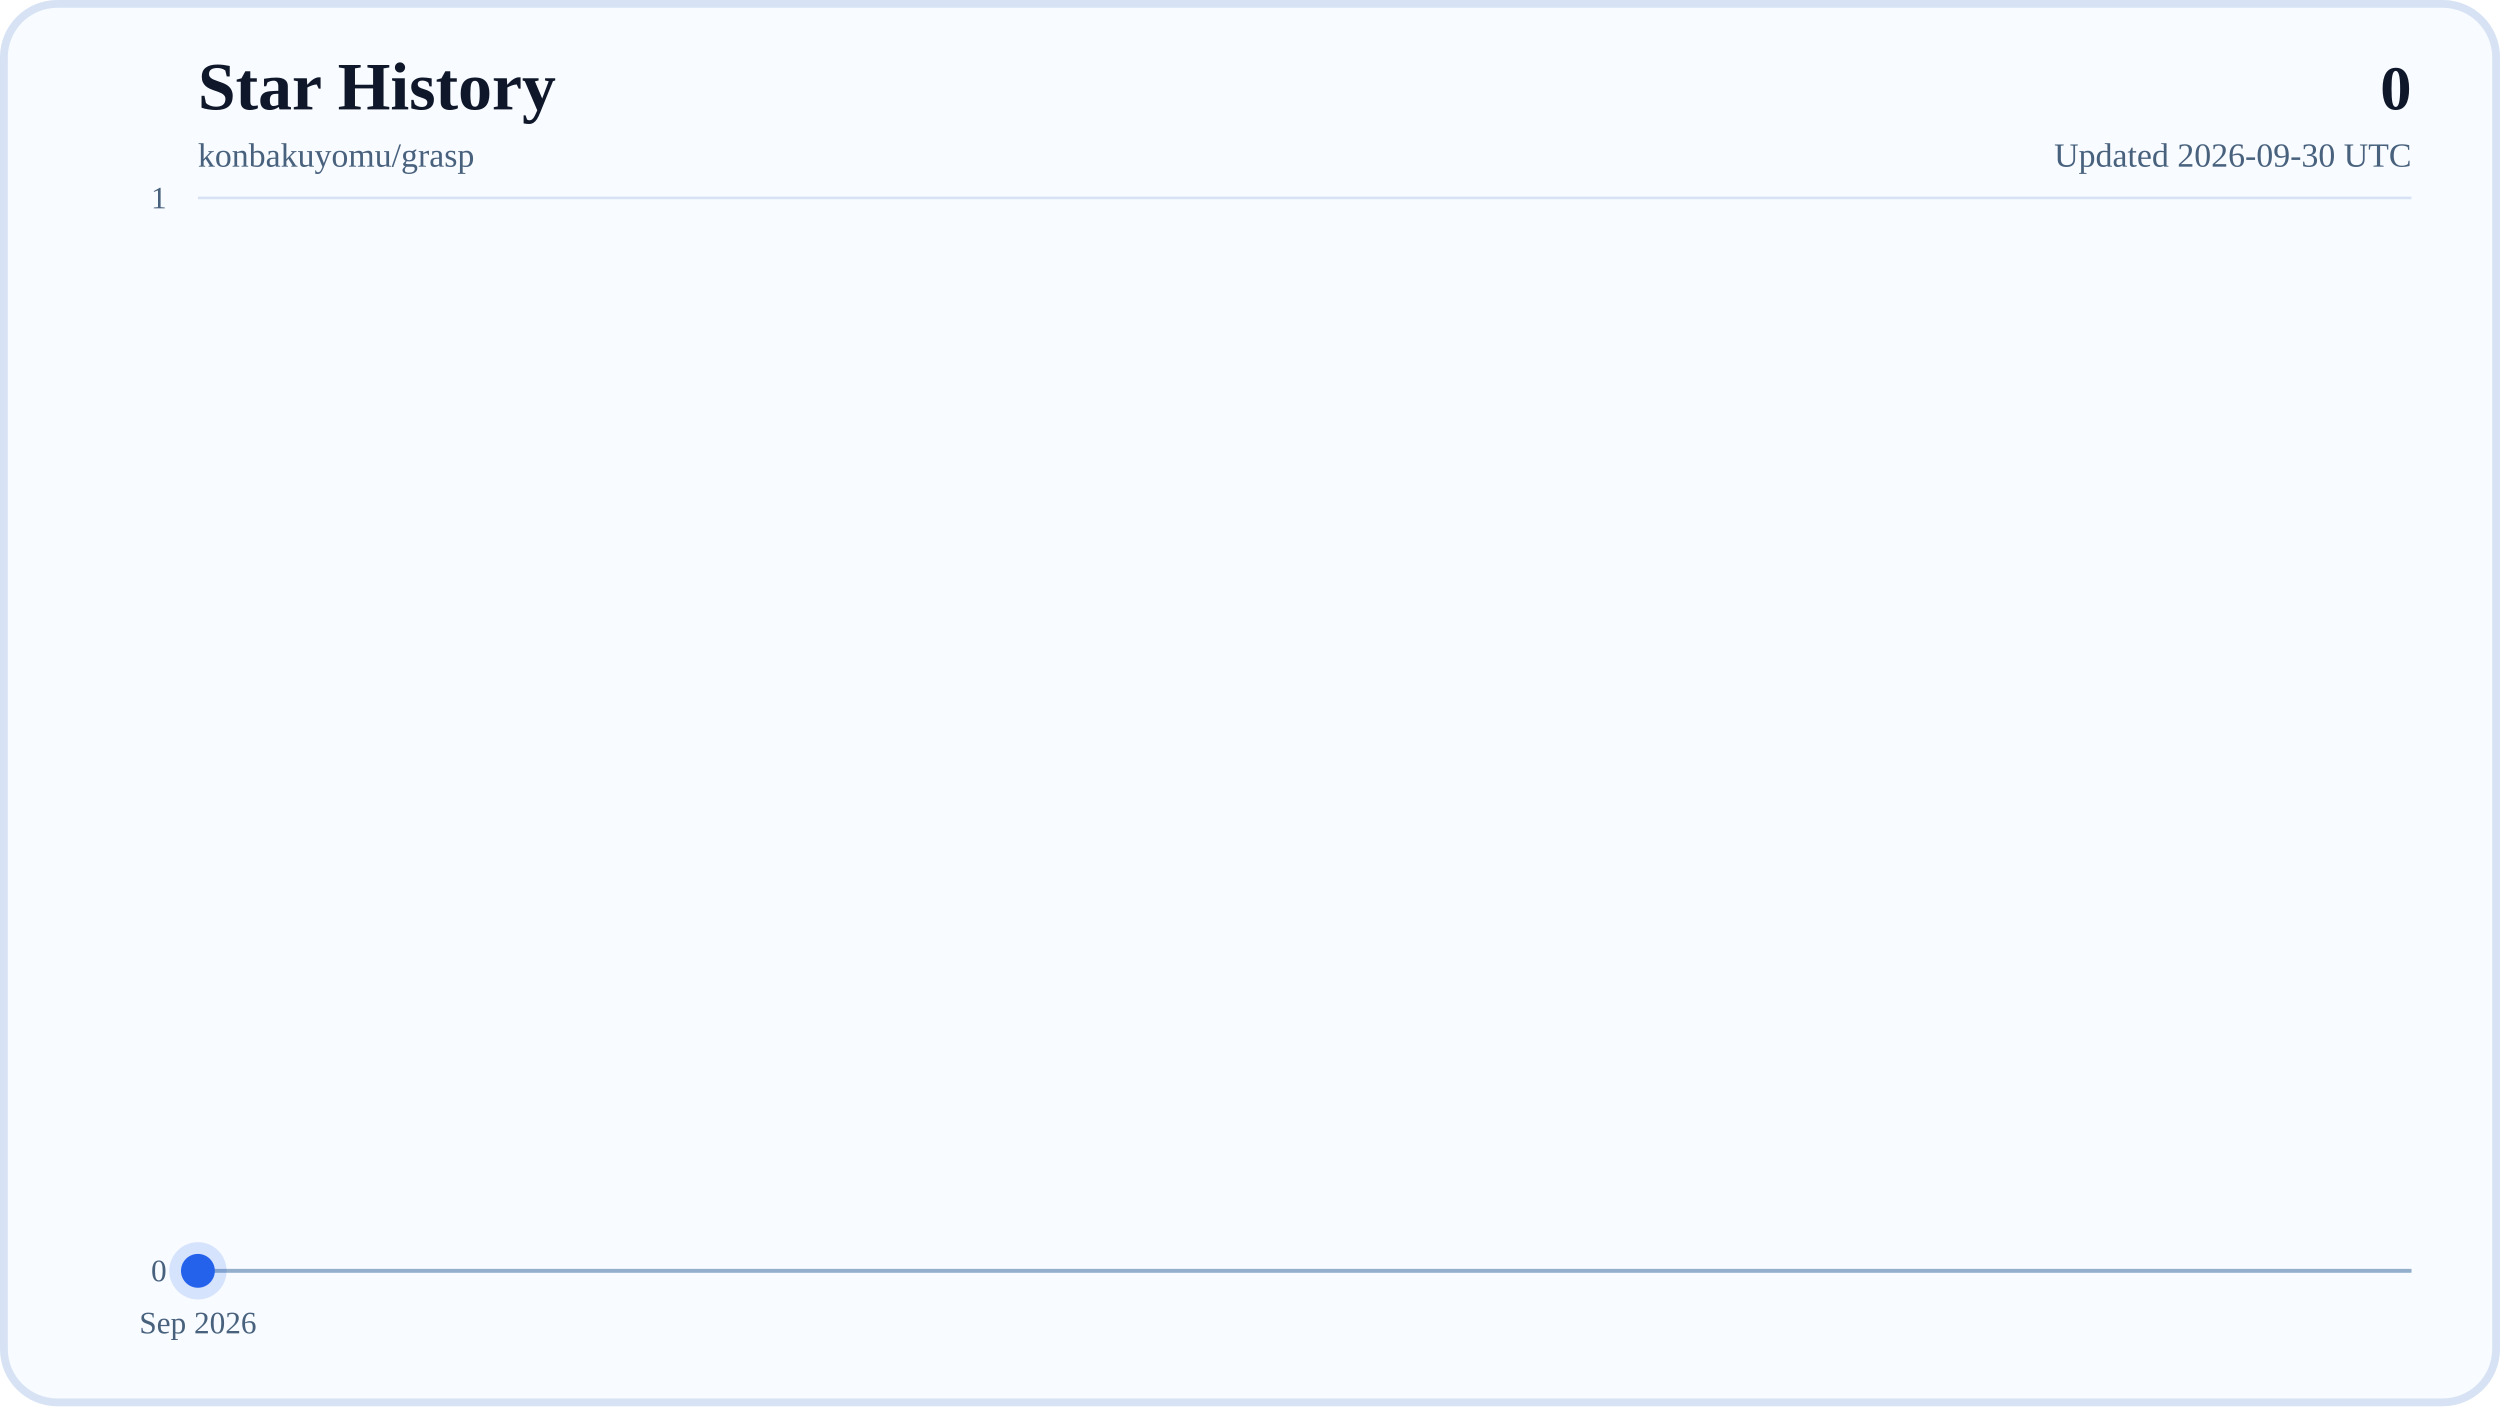
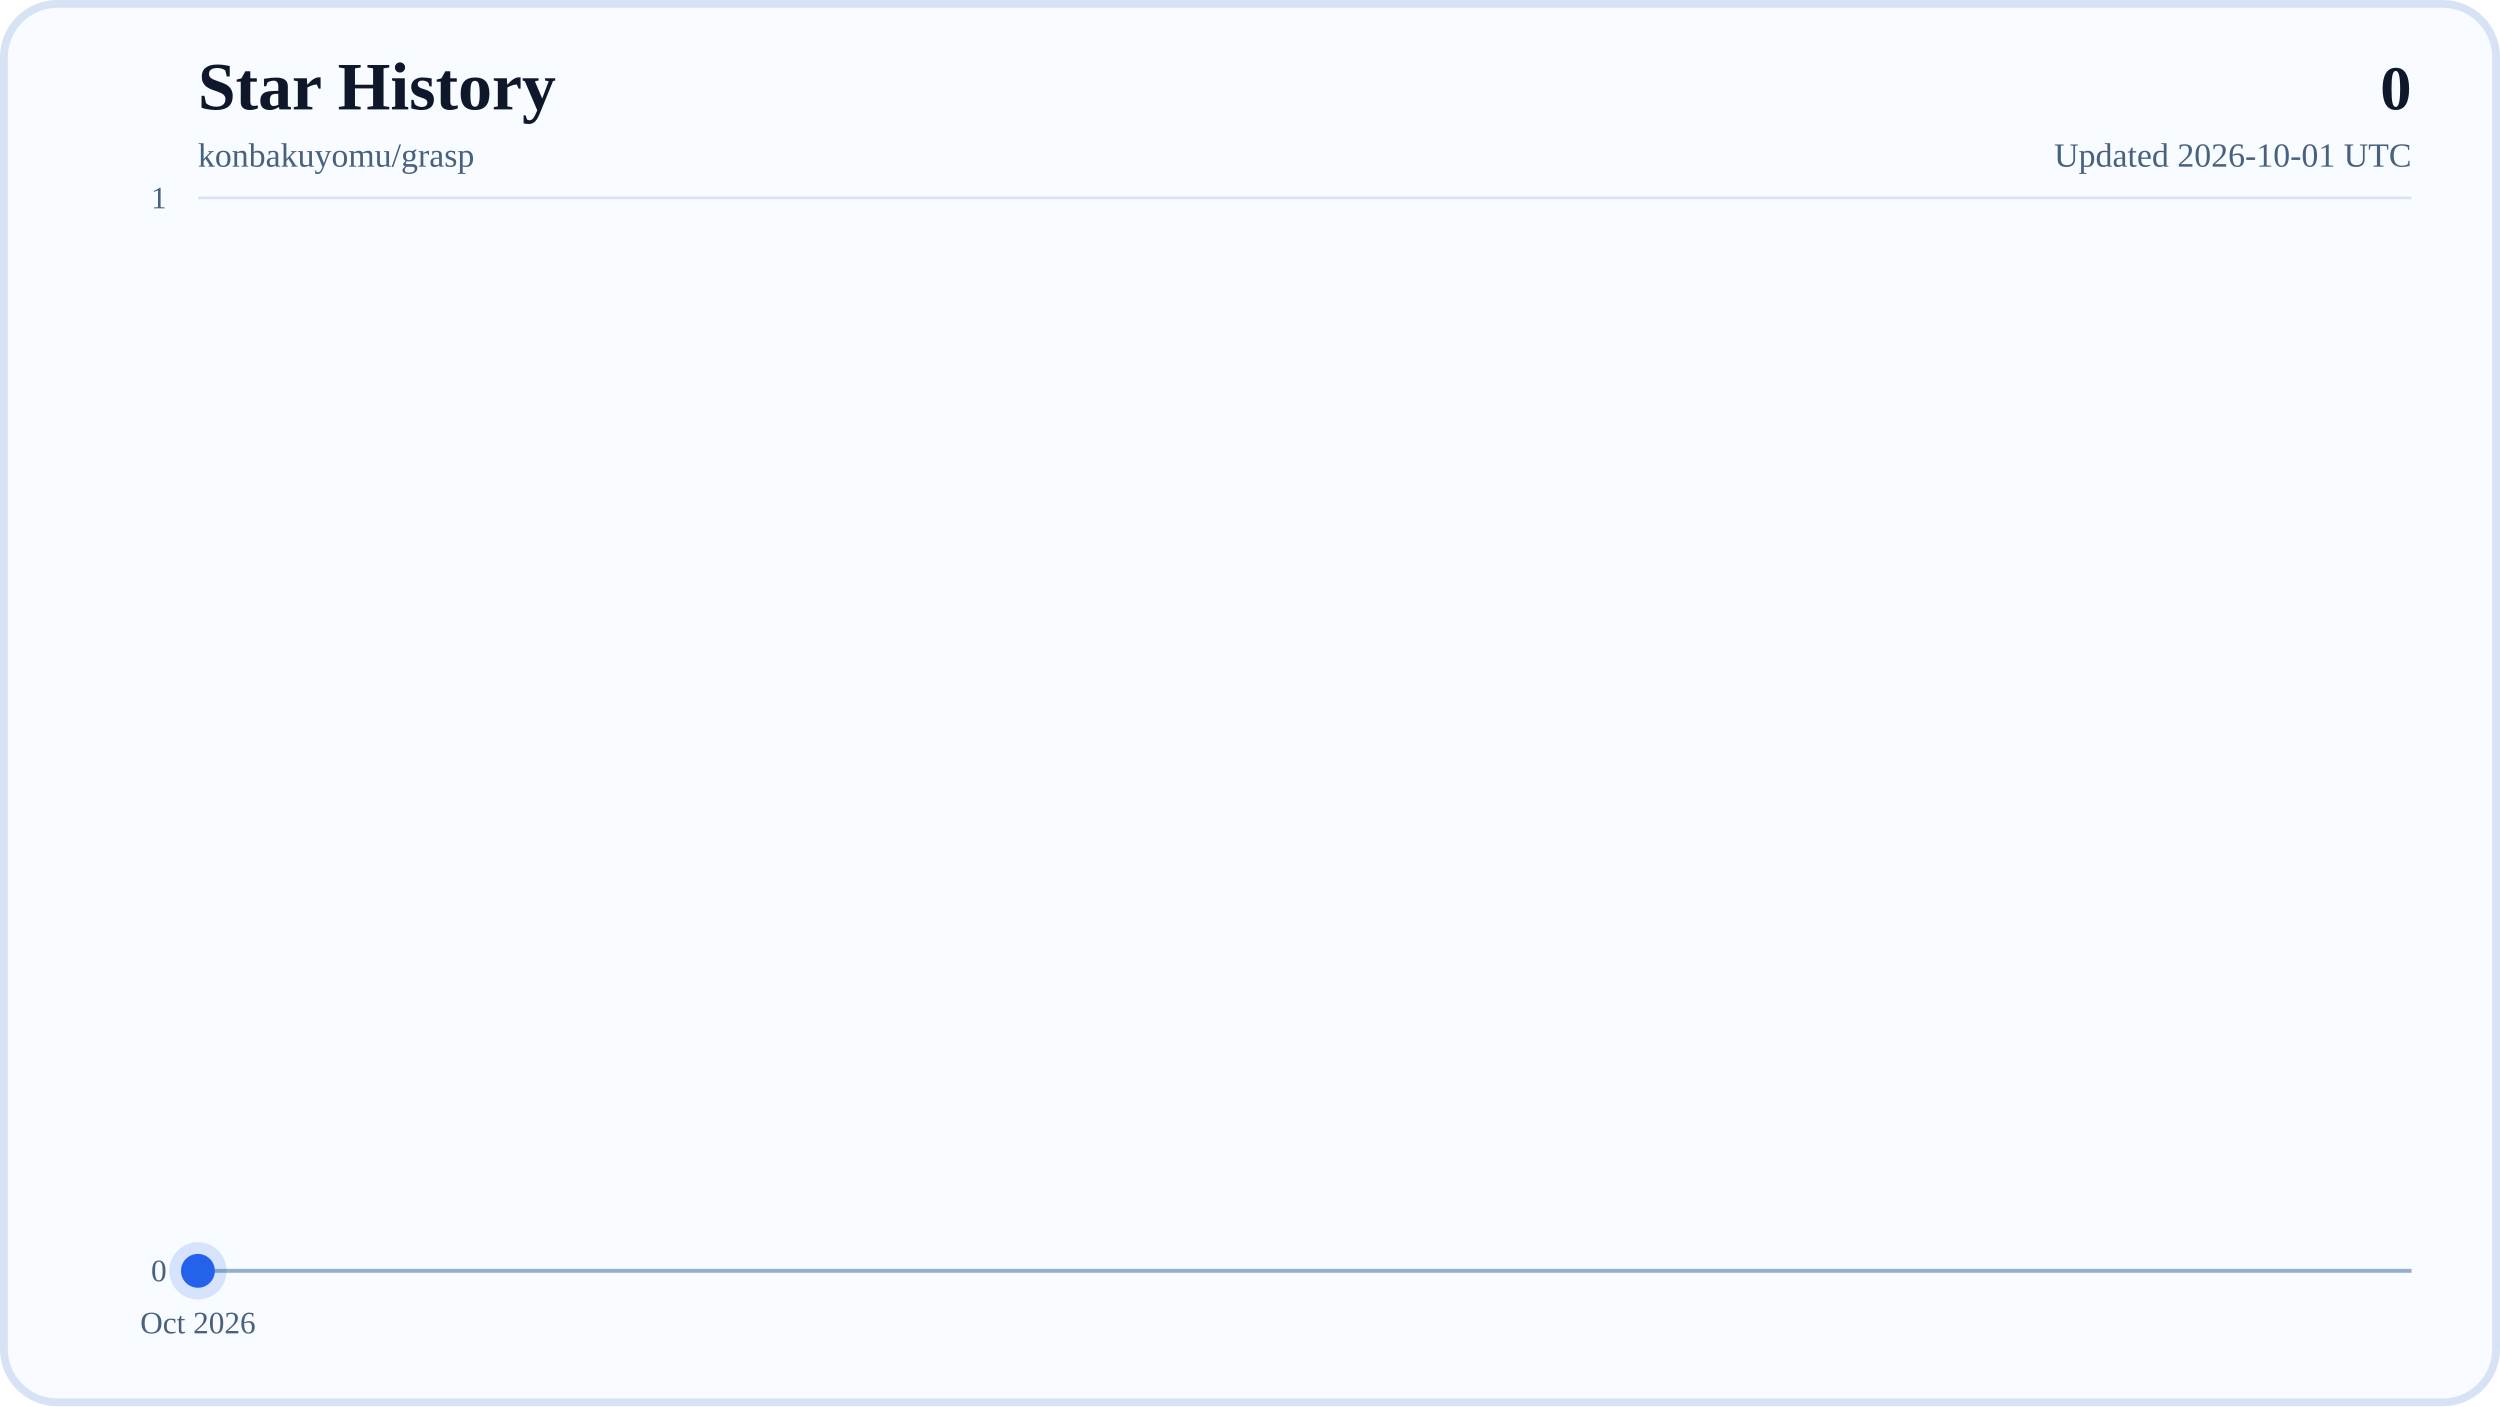
<svg xmlns="http://www.w3.org/2000/svg" width="960" height="540" viewBox="0 0 960 540" role="img" aria-labelledby="title desc">
  <defs>
    <linearGradient id="areaFill" x1="0" y1="0" x2="0" y2="1">
      <stop offset="0%" stop-color="#38BDF8" stop-opacity="0.28" />
      <stop offset="100%" stop-color="#38BDF8" stop-opacity="0.04" />
    </linearGradient>
    <linearGradient id="lineStroke" x1="0" y1="0" x2="1" y2="0">
      <stop offset="0%" stop-color="#0EA5E9" />
      <stop offset="100%" stop-color="#2563EB" />
    </linearGradient>
  </defs>
  <rect x="0" y="0" width="960" height="540" rx="22" fill="#F8FBFF" />
  <rect x="1.5" y="1.5" width="957" height="537" rx="20.5" fill="none" stroke="#D7E3F4" stroke-width="3" />
  <text x="76" y="42" font-size="26" font-weight="700" fill="#0F172A">Star History</text>
  <text x="76" y="64" font-size="13" fill="#48617D">konbakuyomu/grasp</text>
  <text x="926" y="42" text-anchor="end" font-size="24" font-weight="700" fill="#0F172A">0</text>
-   <text x="926" y="64" text-anchor="end" font-size="13" fill="#48617D">Updated 2026-09-30 UTC</text>
+   <text x="926" y="64" text-anchor="end" font-size="13" fill="#48617D">Updated 2026-10-01 UTC</text>
  <line x1="76" y1="488" x2="926" y2="488" stroke="#D7E3F4" stroke-width="1" />
  <text x="64" y="492" text-anchor="end" font-size="12" fill="#48617D">0</text>
  <line x1="76" y1="76" x2="926" y2="76" stroke="#D7E3F4" stroke-width="1" />
  <text x="64" y="80" text-anchor="end" font-size="12" fill="#48617D">1</text>
  <line x1="76" y1="488" x2="926" y2="488" stroke="#94AFCB" stroke-width="1.5" />
  <line x1="76" y1="488" x2="76" y2="494" stroke="#B6C8DE" stroke-width="1" />
-   <text x="76" y="512" text-anchor="middle" font-size="12" fill="#48617D">Sep 2026</text>
+   <text x="76" y="512" text-anchor="middle" font-size="12" fill="#48617D">Oct 2026</text>
  <polygon points="76,488 76,488 926,488" fill="url(#areaFill)" />
  <polyline points="76,488" fill="none" stroke="url(#lineStroke)" stroke-width="4" stroke-linecap="round" stroke-linejoin="round" />
  <circle cx="76" cy="488" r="6.5" fill="#2563EB" />
  <circle cx="76" cy="488" r="11" fill="#2563EB" fill-opacity="0.16" />
</svg>
